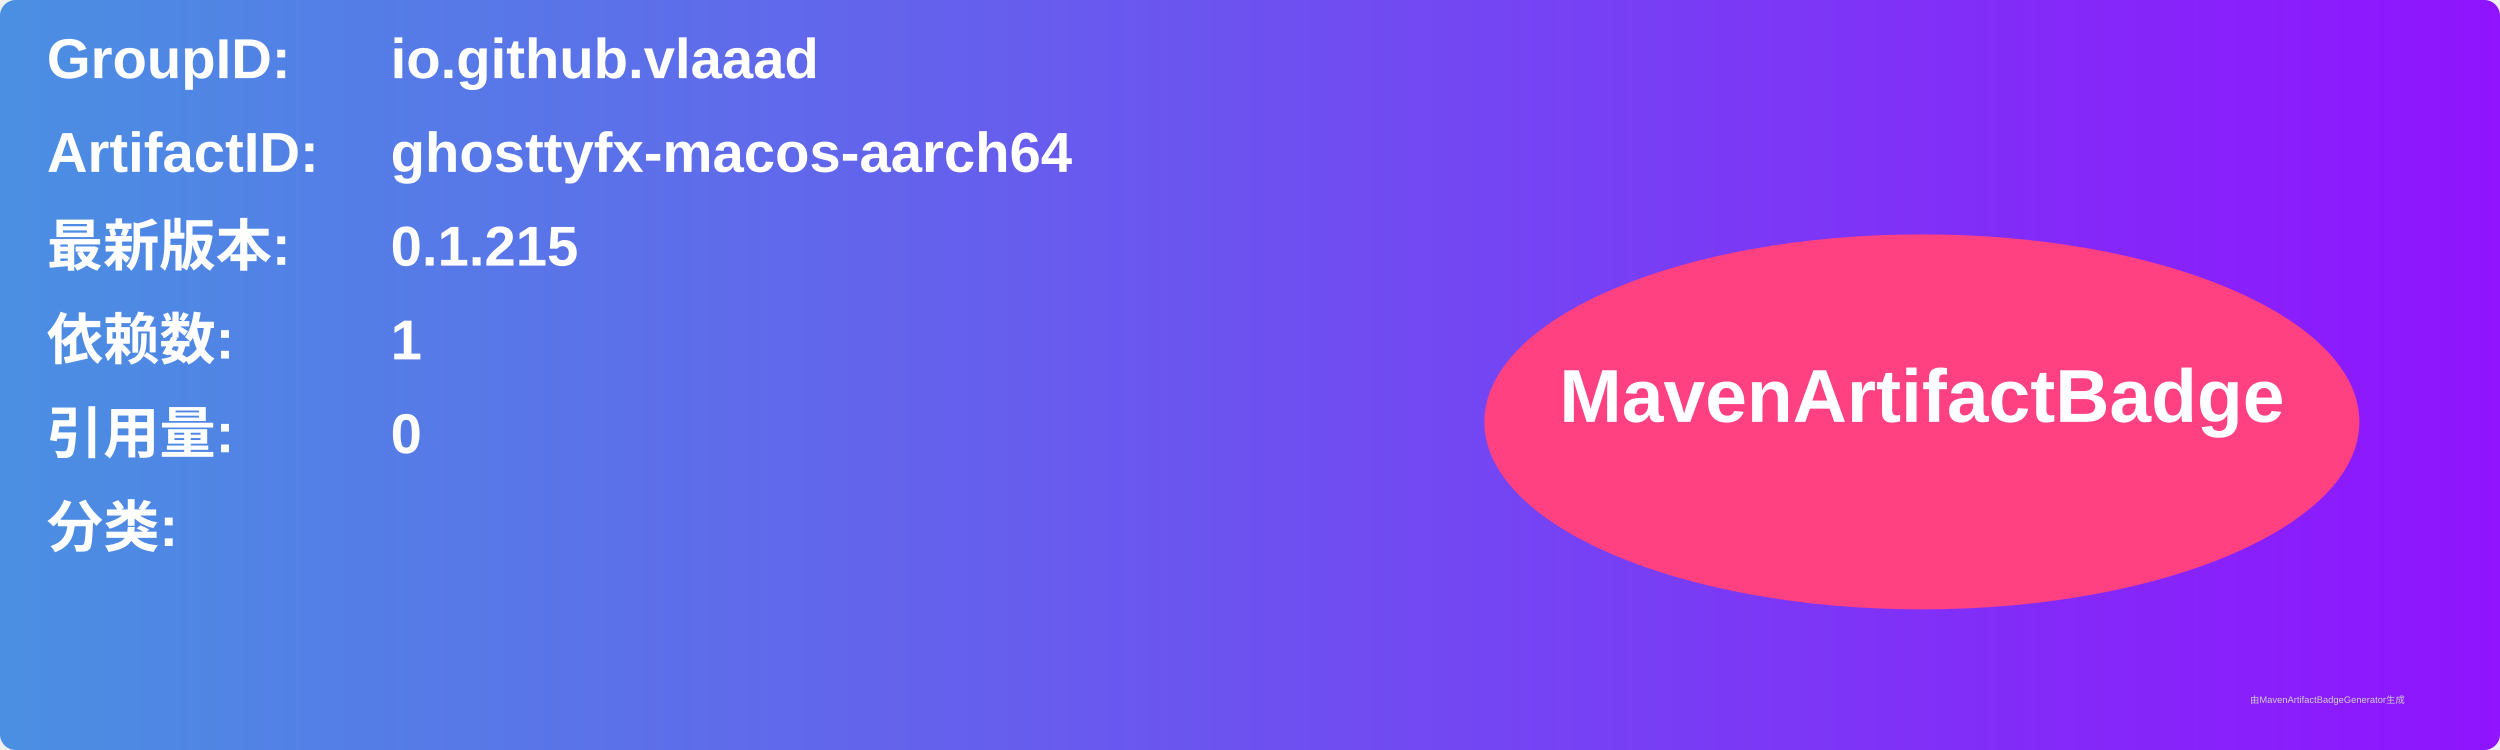
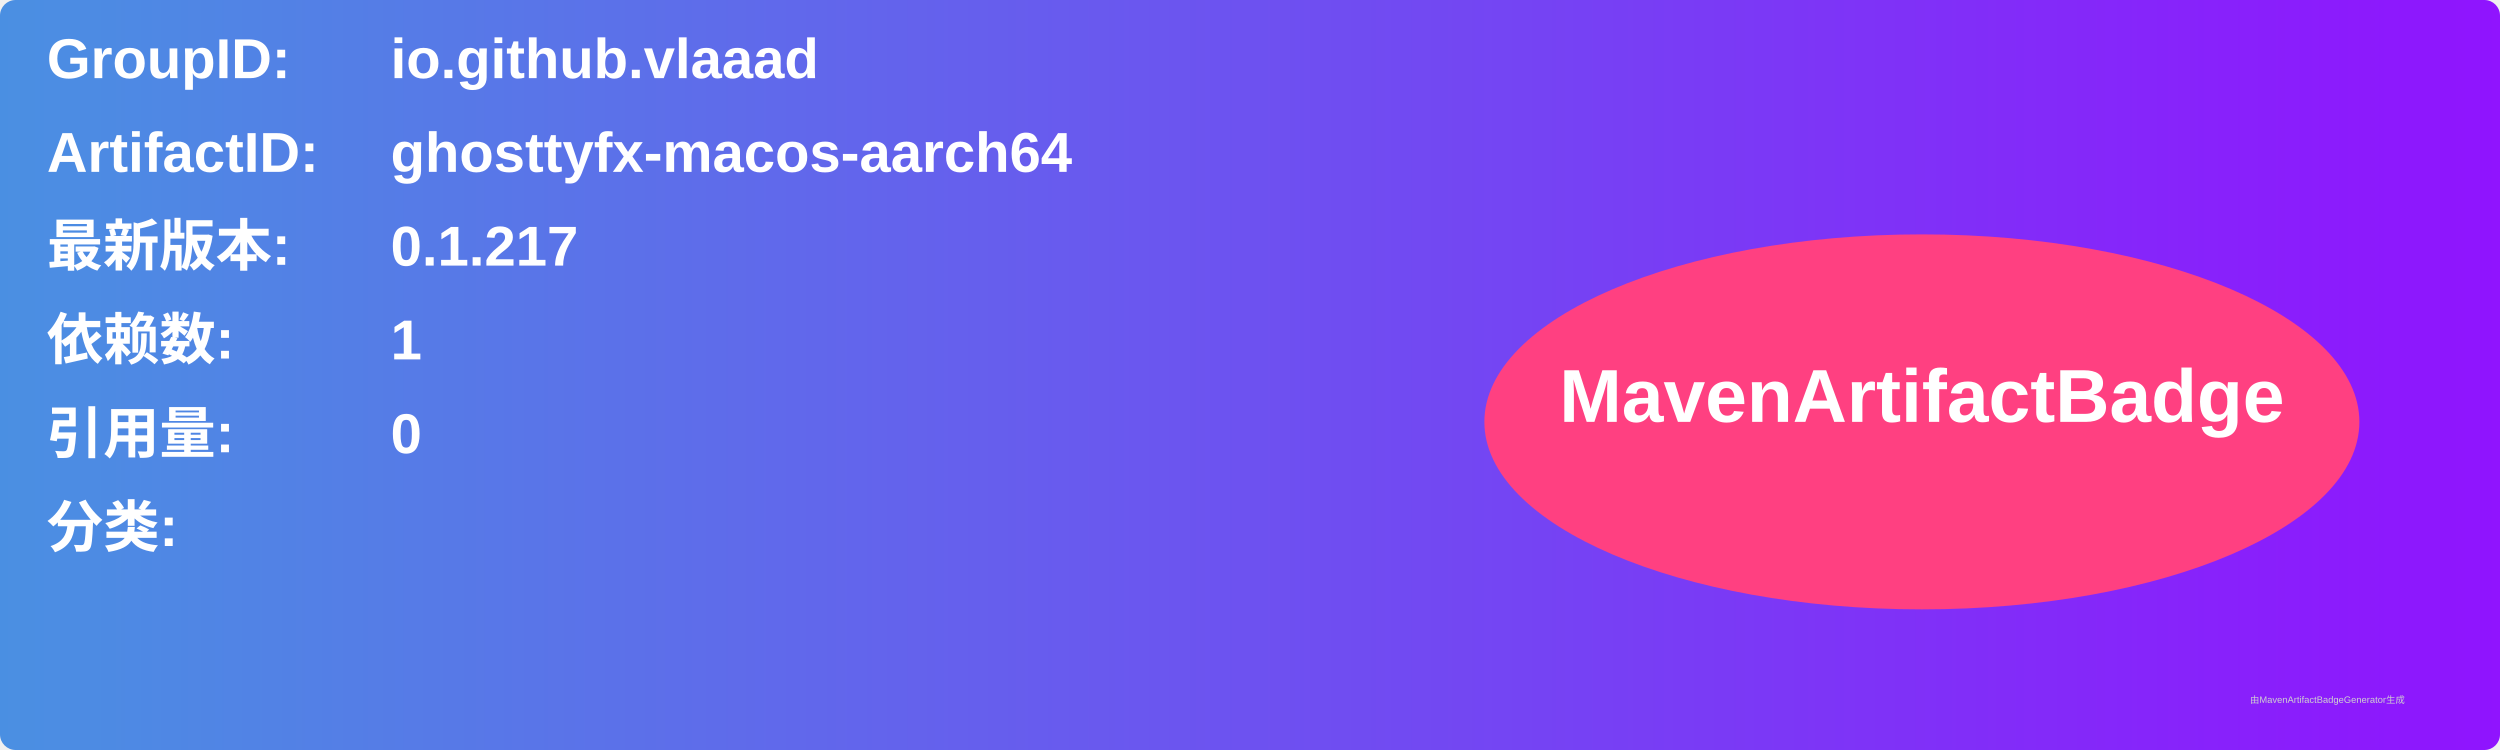
<svg xmlns="http://www.w3.org/2000/svg" width="800" height="240" viewBox="0 0 800 240">
  <linearGradient id="grad" x1="0%" y1="0%" x2="100%" y2="0%">
    <stop offset="0%" stop-color="#4a90e2" />
    <stop offset="100%" stop-color="#9013fe" />
  </linearGradient>
  <rect width="100%" height="100%" rx="5" ry="5" fill="url(#grad)" />
  <g transform="translate(15, 15)">
    <text x="0" y="10" font-family="Arial" font-size="18" fill="white" font-weight="bold" width="260">GroupID:</text>
    <text x="110" y="10" font-family="Arial" font-size="18" fill="white" font-weight="bold" width="460">io.github.vlaaad</text>
    <text x="0" y="40" font-family="Arial" font-size="18" fill="white" font-weight="bold" width="260">ArtifactID:</text>
    <text x="110" y="40" font-family="Arial" font-size="18" fill="white" font-weight="bold" width="460">ghosttyfx-macos-aarch64</text>
    <text x="0" y="70" font-family="Arial" font-size="18" fill="white" font-weight="bold">最新版本:</text>
    <text x="110" y="70" font-family="Arial" font-size="18" fill="white" font-weight="bold">
-       <tspan font-weight="bold">0.1.215</tspan>
+       <tspan font-weight="bold">0.1.217</tspan>
    </text>
    <text x="0" y="100" font-family="Arial" font-size="18" fill="white" font-weight="bold">依赖数: </text>
    <text x="110" y="100" font-family="Arial" font-size="18" fill="white">
      <tspan font-weight="bold">1</tspan>
    </text>
    <text x="0" y="130" font-family="Arial" font-size="18" fill="white" font-weight="bold">引用量: </text>
    <text x="110" y="130" font-family="Arial" font-size="18" fill="white">
      <tspan font-weight="bold">0</tspan>
    </text>
    <text x="0" y="160" font-family="Arial" font-size="18" fill="white" font-weight="bold">分类:</text>
    <text x="10" y="190" font-family="Arial" font-size="10" fill="white">
      <tspan font-weight="bold" />
    </text>
    <ellipse cx="600" cy="120" rx="140" ry="60" fill="#ff4081" />
    <text x="600" y="120" text-anchor="middle" font-family="Arial" font-size="24" fill="white" font-weight="bold">MavenArtifactBadge</text>
  </g>
  <text x="720" y="225" font-family="Arial" font-size="3" fill="#d0d0d0">由MavenArtifactBadgeGenerator生成</text>
</svg>
